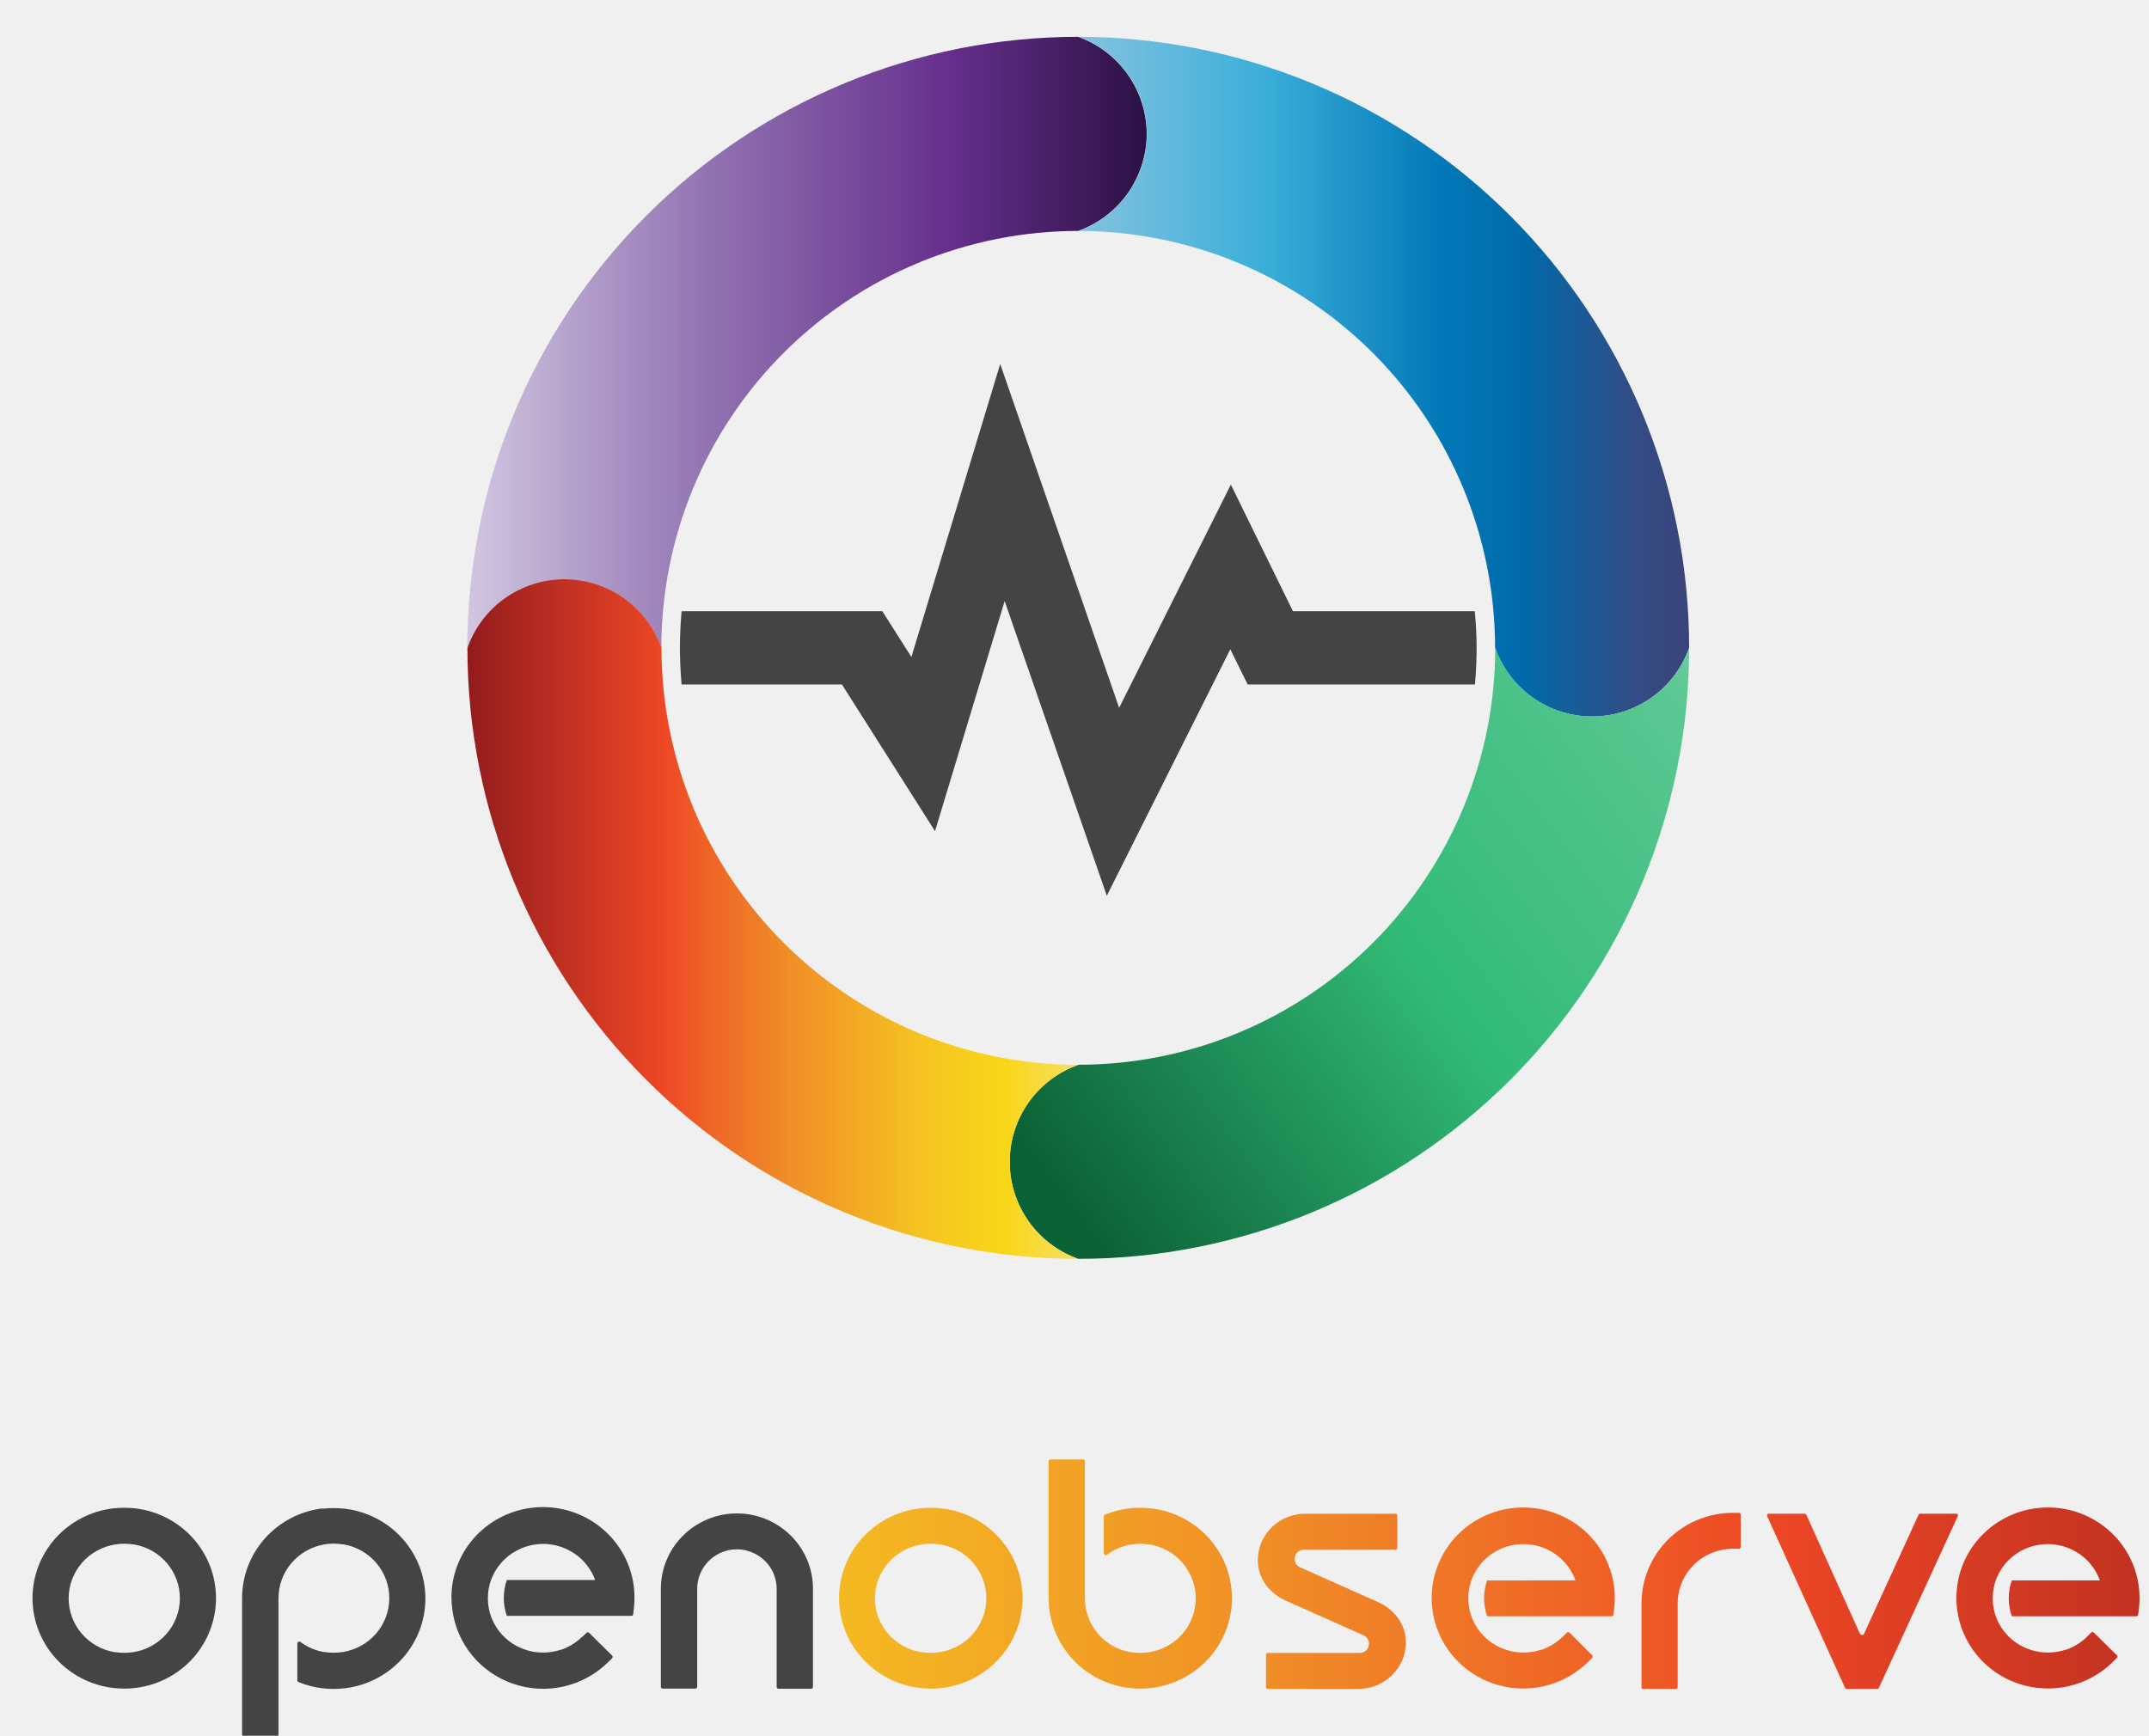
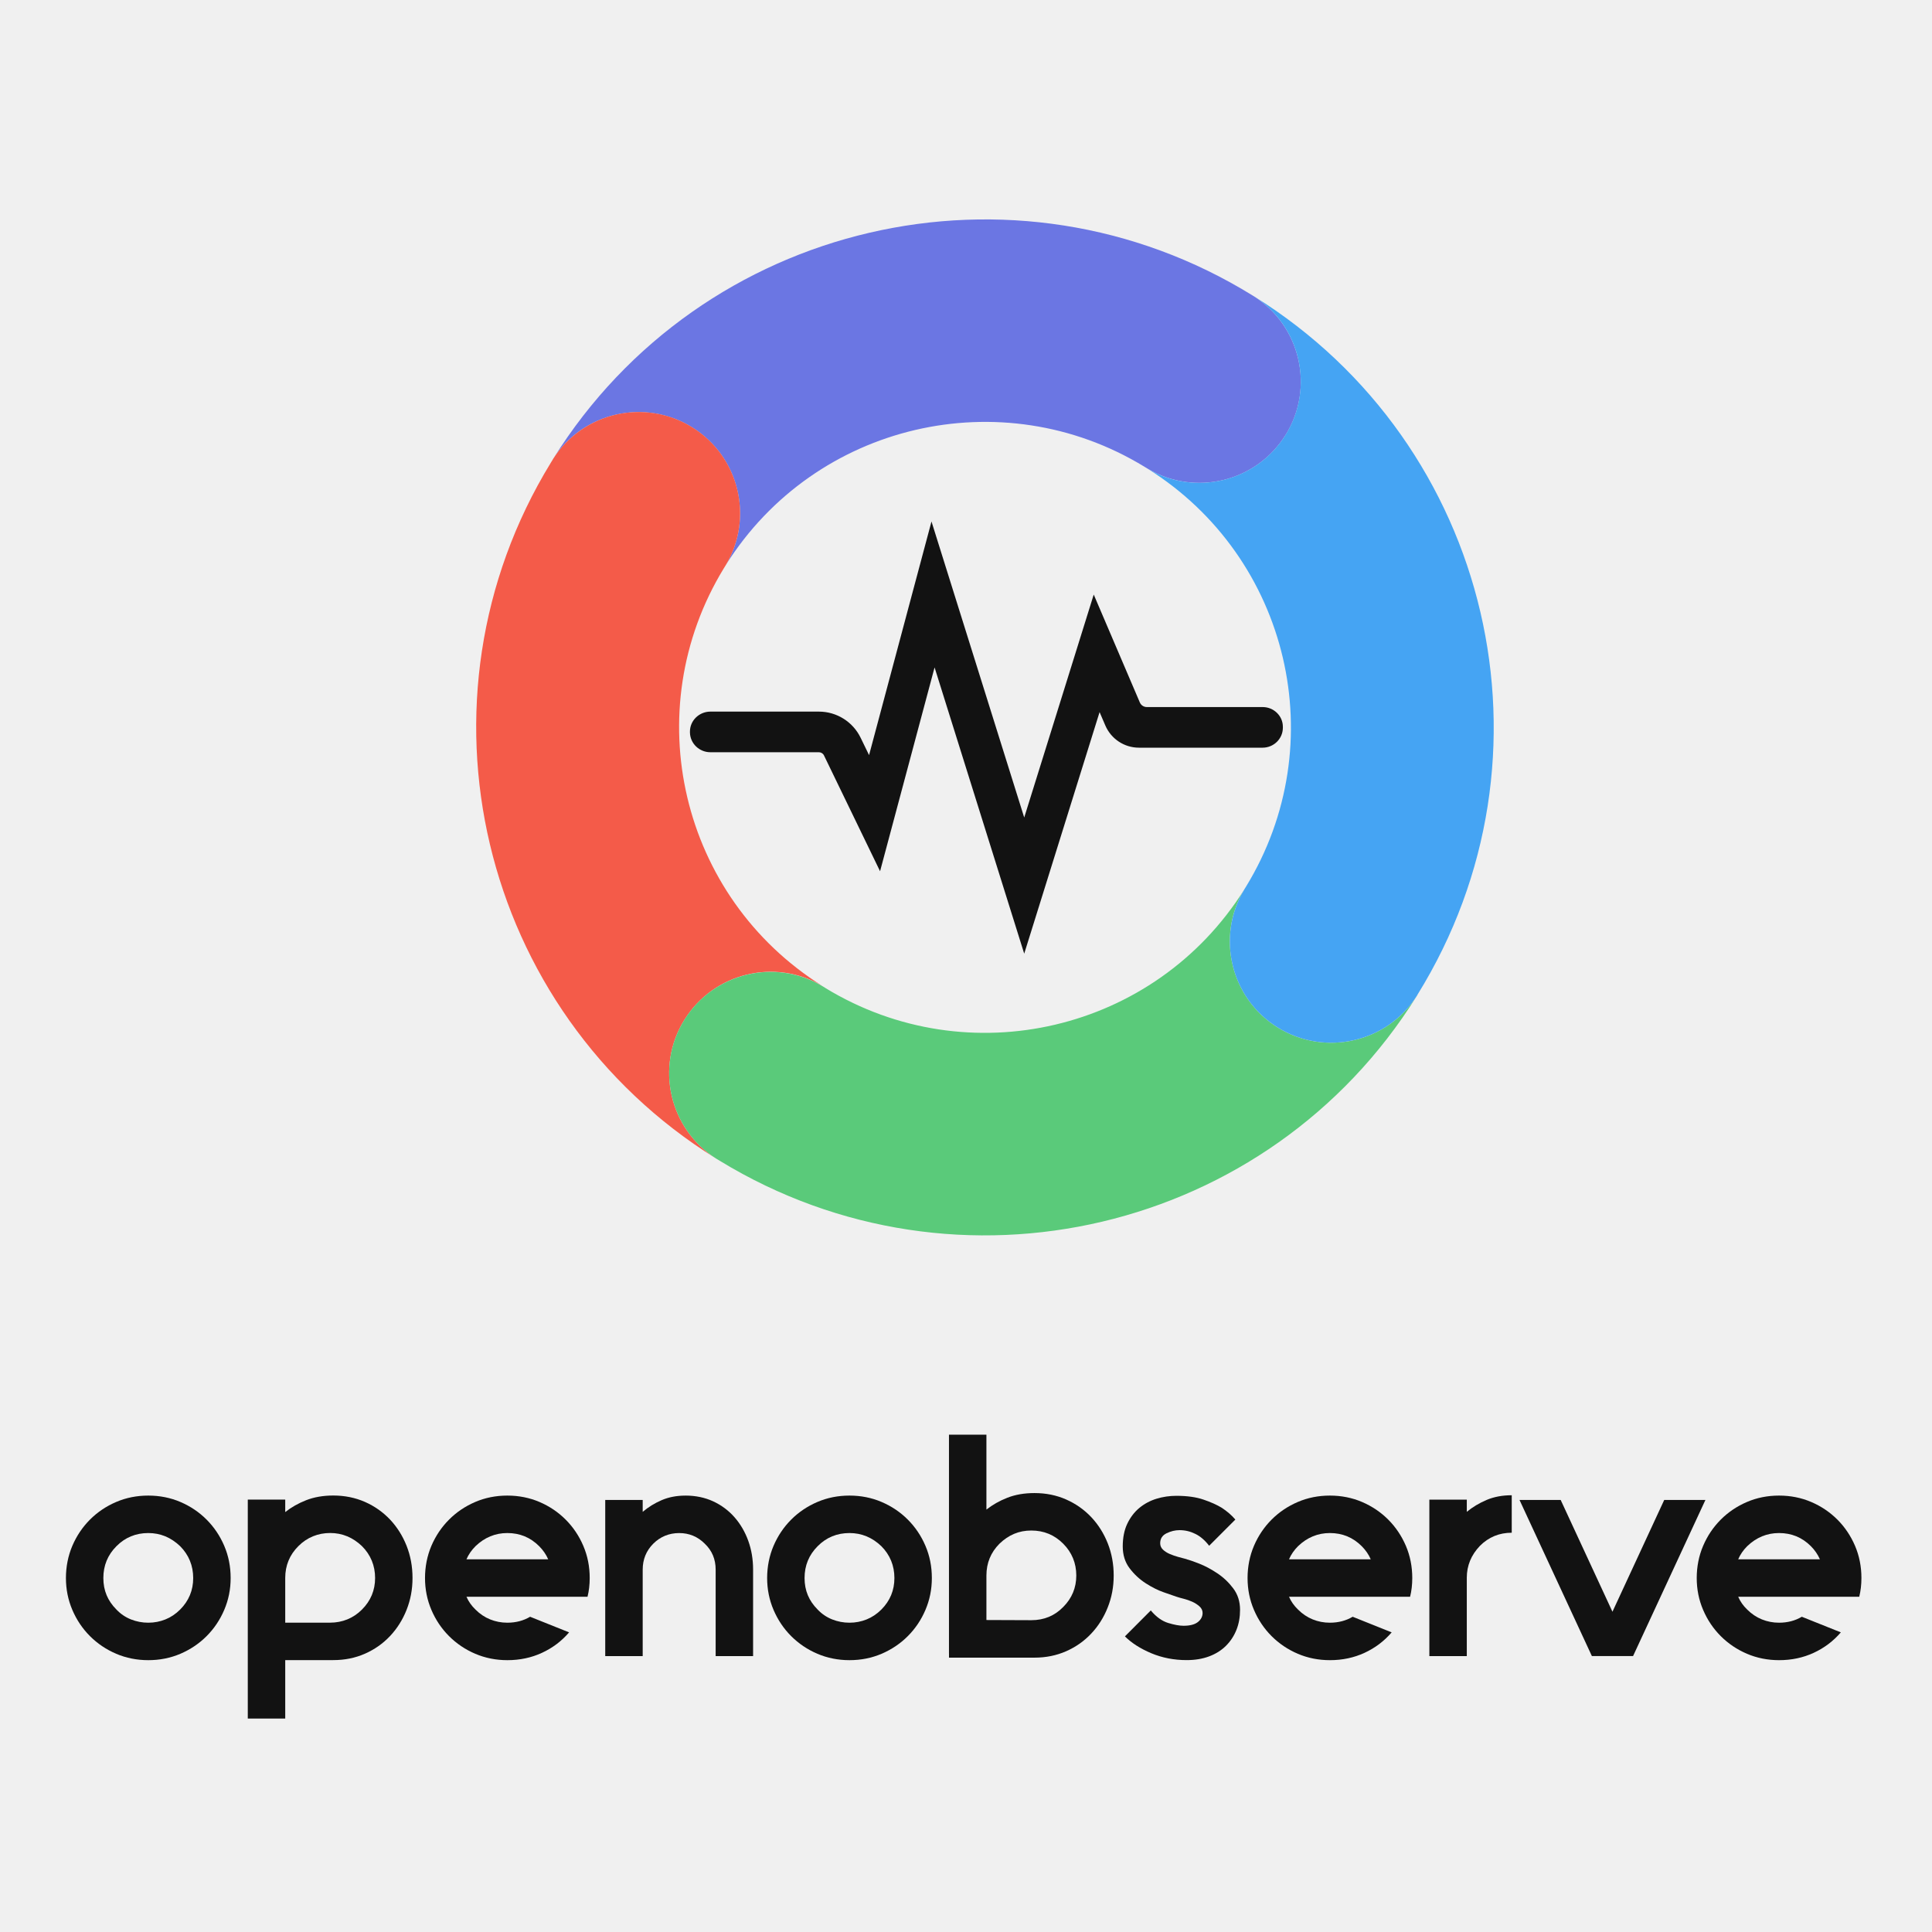
- <svg xmlns="http://www.w3.org/2000/svg" width="661" height="534" viewBox="0 0 661 534" fill="none">
-   <g clip-path="url(#clip0_433_3223)">
-     <path d="M454.188 199.318C454.188 203.105 454 206.859 453.676 210.578H383.758L378.421 199.744L340.444 275.577L309.015 184.919L287.596 255.702L258.964 210.578H209.646C209.322 206.859 209.135 203.105 209.135 199.318C209.135 195.531 209.322 191.76 209.646 188.041H271.396L280.331 202.133L307.65 111.986L344.229 217.76L378.591 149.092L397.691 188.041H453.625C453.966 191.76 454.188 195.582 454.188 199.318Z" fill="#444444" />
-     <path d="M352.705 41.612C352.596 48.074 350.524 54.35 346.766 59.606C343.007 64.863 337.739 68.851 331.661 71.041C314.819 71.041 298.142 74.36 282.582 80.808C267.023 87.257 252.885 96.708 240.976 108.623C229.068 120.538 219.622 134.683 213.179 150.25C206.735 165.818 203.42 182.502 203.422 199.351C201.241 193.176 197.2 187.83 191.856 184.048C186.511 180.266 180.126 178.235 173.579 178.235C167.033 178.235 160.647 180.266 155.303 184.048C149.958 187.83 145.917 193.176 143.736 199.351C143.73 174.66 148.586 150.208 158.027 127.395C167.469 104.581 181.311 83.852 198.762 66.391C216.214 48.931 236.933 35.081 259.736 25.634C282.54 16.186 306.98 11.326 331.661 11.33C337.875 13.57 343.239 17.688 347.01 23.114C350.78 28.54 352.77 35.004 352.705 41.612Z" fill="url(#paint0_linear_433_3223)" />
-     <path d="M519.551 199.317C517.37 205.492 513.329 210.839 507.985 214.621C502.64 218.403 496.255 220.434 489.708 220.434C483.162 220.434 476.776 218.403 471.432 214.621C466.087 210.839 462.046 205.492 459.865 199.317C459.856 165.302 446.347 132.682 422.306 108.628C398.265 84.574 365.661 71.055 331.66 71.041C337.833 68.859 343.177 64.817 346.957 59.47C350.738 54.123 352.768 47.735 352.768 41.186C352.768 34.636 350.738 28.248 346.957 22.901C343.177 17.554 337.833 13.512 331.66 11.33C356.336 11.33 380.77 16.193 403.567 25.64C426.364 35.087 447.078 48.935 464.525 66.391C481.973 83.848 495.812 104.571 505.254 127.379C514.695 150.187 519.553 174.631 519.551 199.317Z" fill="url(#paint1_linear_433_3223)" />
-     <path d="M519.551 199.317C519.553 224.003 514.695 248.446 505.253 271.253C495.812 294.06 481.972 314.782 464.524 332.237C447.076 349.692 426.363 363.538 403.566 372.984C380.769 382.429 356.335 387.29 331.66 387.288C325.488 385.106 320.143 381.063 316.363 375.716C312.583 370.369 310.553 363.981 310.553 357.432C310.553 350.883 312.583 344.495 316.363 339.148C320.143 333.801 325.488 329.758 331.66 327.577C348.502 327.579 365.18 324.262 380.74 317.816C396.301 311.369 410.44 301.92 422.35 290.006C434.26 278.093 443.707 263.949 450.153 248.383C456.599 232.817 459.916 216.132 459.916 199.283C462.097 205.458 466.138 210.805 471.483 214.587C476.828 218.369 483.213 220.4 489.759 220.4C496.306 220.4 502.691 218.369 508.036 214.587C513.381 210.805 517.422 205.458 519.602 199.283L519.551 199.317Z" fill="url(#paint2_linear_433_3223)" />
-     <path d="M331.66 387.288C281.829 387.288 234.038 367.484 198.801 332.233C163.565 296.981 143.77 249.17 143.77 199.318C145.95 193.142 149.991 187.796 155.336 184.014C160.681 180.232 167.066 178.201 173.612 178.201C180.159 178.201 186.544 180.232 191.889 184.014C197.234 187.796 201.275 193.142 203.455 199.318C203.455 233.343 216.966 265.975 241.016 290.035C252.924 301.948 267.061 311.398 282.619 317.845C298.178 324.292 314.854 327.611 331.695 327.611C325.522 329.792 320.177 333.835 316.397 339.182C312.617 344.529 310.587 350.917 310.587 357.466C310.587 364.016 312.617 370.404 316.397 375.751C320.177 381.097 325.522 385.14 331.695 387.322L331.66 387.288Z" fill="url(#paint3_linear_433_3223)" />
-     <path fill-rule="evenodd" clip-rule="evenodd" d="M34.733 464.07C27.909 464.897 21.627 468.161 17.071 473.248C12.515 478.335 10 484.892 10 491.684C10 498.476 12.515 505.033 17.071 510.12C21.627 515.207 27.909 518.471 34.733 519.298C37.049 519.585 39.391 519.585 41.707 519.298C48.531 518.471 54.813 515.207 59.369 510.12C63.925 505.033 66.44 498.476 66.44 491.684C66.44 484.892 63.925 478.335 59.369 473.248C54.813 468.161 48.531 464.897 41.707 464.07C39.39 463.805 37.05 463.805 34.733 464.07ZM41.254 475.165C45.215 475.848 48.802 477.895 51.379 480.944C53.956 483.992 55.356 487.845 55.33 491.816C55.304 495.788 53.854 499.622 51.237 502.637C48.62 505.653 45.006 507.654 41.036 508.286C40.105 508.431 39.163 508.503 38.22 508.501C37.282 508.504 36.346 508.432 35.421 508.286H35.186C31.226 507.601 27.639 505.552 25.063 502.502C22.488 499.452 21.09 495.599 21.118 491.627C21.146 487.656 22.599 483.822 25.217 480.808C27.836 477.794 31.451 475.795 35.421 475.165C36.346 475.013 37.282 474.936 38.22 474.933C39.163 474.936 40.105 475.014 41.036 475.165H41.254Z" fill="#444444" />
-     <path fill-rule="evenodd" clip-rule="evenodd" d="M229.338 476.97C232.045 477.58 234.463 479.077 236.198 481.218C237.933 483.359 238.883 486.018 238.893 488.761V518.983C238.893 519.129 238.951 519.27 239.054 519.375C239.158 519.48 239.298 519.542 239.447 519.546H249.505C249.653 519.542 249.794 519.48 249.897 519.375C250 519.27 250.058 519.129 250.058 518.983V488.727C250.046 483.21 248.042 477.878 244.407 473.689C240.772 469.501 235.744 466.73 230.227 465.874C227.866 465.521 225.464 465.521 223.102 465.874C217.585 466.73 212.557 469.501 208.922 473.689C205.287 477.878 203.284 483.21 203.271 488.727V518.95C203.271 519.099 203.332 519.242 203.438 519.348C203.545 519.454 203.69 519.513 203.841 519.513H213.899C214.048 519.509 214.188 519.447 214.292 519.342C214.395 519.237 214.453 519.096 214.453 518.95V488.727C214.463 485.985 215.413 483.326 217.148 481.185C218.883 479.044 221.301 477.547 224.008 476.937C224.89 476.752 225.788 476.658 226.69 476.655C227.586 476.658 228.479 476.752 229.355 476.937L229.338 476.97Z" fill="#444444" />
-     <path fill-rule="evenodd" clip-rule="evenodd" d="M99.138 464.07C92.323 464.91 86.054 468.181 81.51 473.268C76.965 478.356 74.459 484.908 74.463 491.693V533.656C74.467 533.803 74.529 533.942 74.636 534.044C74.742 534.146 74.885 534.203 75.033 534.203H85.091C85.239 534.203 85.382 534.146 85.488 534.044C85.594 533.942 85.656 533.803 85.661 533.656V491.693C85.661 487.721 87.085 483.879 89.682 480.847C92.278 477.815 95.878 475.79 99.843 475.132C101.696 474.822 103.588 474.822 105.441 475.132H105.676C109.637 475.817 113.223 477.866 115.799 480.916C118.374 483.966 119.772 487.819 119.744 491.791C119.716 495.762 118.264 499.596 115.645 502.61C113.026 505.624 109.411 507.623 105.441 508.253C103.586 508.54 101.698 508.54 99.843 508.253H99.608C96.977 507.79 94.495 506.718 92.366 505.123C92.279 505.067 92.177 505.037 92.073 505.037C91.969 505.037 91.867 505.067 91.779 505.123C91.68 505.161 91.595 505.23 91.538 505.32C91.48 505.409 91.454 505.514 91.461 505.62V516.98C91.457 517.091 91.49 517.201 91.553 517.293C91.616 517.385 91.707 517.455 91.813 517.493C94.155 518.457 96.62 519.098 99.138 519.398C101.454 519.685 103.797 519.685 106.112 519.398C112.936 518.571 119.218 515.306 123.774 510.22C128.33 505.133 130.845 498.576 130.845 491.784C130.845 484.992 128.33 478.434 123.774 473.348C119.218 468.261 112.936 464.996 106.112 464.169C103.795 463.904 101.455 463.904 99.138 464.169V464.07Z" fill="#444444" />
-     <path fill-rule="evenodd" clip-rule="evenodd" d="M398.296 480.282C398.396 480.715 398.601 481.117 398.893 481.455C399.185 481.792 399.555 482.055 399.972 482.22L424.044 492.967C425.683 493.696 427.167 494.724 428.419 495.998C430.756 498.203 432.173 501.192 432.392 504.377C432.463 505.795 432.339 507.216 432.023 508.6C431.766 509.797 431.325 510.947 430.716 512.012C429.495 514.247 427.699 516.125 425.509 517.456C423.32 518.788 420.814 519.526 418.244 519.596H389.948C389.799 519.592 389.659 519.531 389.555 519.426C389.452 519.32 389.394 519.18 389.394 519.033V509.097C389.394 508.95 389.452 508.81 389.555 508.705C389.659 508.599 389.799 508.538 389.948 508.534H418.194C418.857 508.549 419.505 508.331 420.02 507.919C420.536 507.506 420.887 506.926 421.01 506.282C421.102 505.873 421.102 505.449 421.01 505.04C420.909 504.605 420.705 504.201 420.413 503.861C420.121 503.521 419.751 503.255 419.334 503.086L395.261 492.338C393.627 491.61 392.143 490.588 390.886 489.324C388.551 487.111 387.134 484.118 386.913 480.928C386.843 479.511 386.967 478.09 387.282 476.705C387.542 475.51 387.983 474.36 388.59 473.294C389.811 471.059 391.607 469.181 393.796 467.849C395.986 466.518 398.492 465.78 401.062 465.709H429.241C429.389 465.714 429.53 465.775 429.633 465.88C429.736 465.985 429.794 466.126 429.794 466.272V476.208C429.794 476.353 429.736 476.492 429.632 476.595C429.528 476.697 429.387 476.755 429.241 476.755H401.112C400.448 476.74 399.801 476.958 399.285 477.37C398.769 477.783 398.419 478.363 398.296 479.007C398.203 479.422 398.203 479.851 398.296 480.266V480.282ZM572.097 502.639L555.602 466.024C555.561 465.922 555.489 465.836 555.396 465.777C555.303 465.718 555.193 465.688 555.083 465.693H544.036C543.942 465.688 543.849 465.709 543.766 465.753C543.684 465.797 543.615 465.862 543.566 465.941C543.518 466.024 543.492 466.118 543.492 466.214C543.492 466.31 543.518 466.405 543.566 466.488L567.504 519.265C567.546 519.366 567.618 519.453 567.711 519.512C567.804 519.571 567.913 519.601 568.024 519.596H577.428C577.537 519.602 577.645 519.573 577.736 519.514C577.826 519.454 577.895 519.367 577.931 519.265L602.171 466.488C602.22 466.408 602.245 466.316 602.245 466.223C602.245 466.129 602.22 466.038 602.171 465.958C602.126 465.874 602.058 465.805 601.975 465.758C601.892 465.711 601.797 465.688 601.701 465.693H590.638C590.527 465.691 590.419 465.721 590.327 465.78C590.234 465.839 590.161 465.924 590.118 466.024L573.355 502.639C573.303 502.751 573.219 502.847 573.113 502.914C573.008 502.981 572.885 503.017 572.76 503.017C572.634 503.017 572.511 502.981 572.406 502.914C572.3 502.847 572.216 502.751 572.164 502.639H572.097ZM504.843 519.033C504.843 519.182 504.903 519.326 505.01 519.431C505.117 519.537 505.262 519.596 505.413 519.596H515.471C515.619 519.592 515.76 519.531 515.863 519.426C515.967 519.32 516.024 519.18 516.024 519.033V493.812C516.024 493.63 516.024 493.448 516.024 493.265C516.027 492.339 516.105 491.414 516.259 490.5C516.921 486.581 518.969 483.02 522.039 480.452C525.108 477.884 529 476.474 533.022 476.473H534.849C535.001 476.473 535.146 476.414 535.252 476.308C535.359 476.203 535.419 476.06 535.419 475.91V465.974C535.415 465.828 535.353 465.689 535.247 465.587C535.14 465.485 534.998 465.428 534.849 465.428H533.072C526.206 465.424 519.576 467.901 514.429 472.39C509.283 476.88 505.975 483.073 505.128 489.804C504.98 490.947 504.907 492.097 504.91 493.249V518.934L504.843 519.033ZM282.813 464.07C285.13 463.805 287.47 463.805 289.787 464.07C296.611 464.897 302.893 468.161 307.449 473.248C312.005 478.335 314.52 484.892 314.52 491.684C314.52 498.476 312.005 505.033 307.449 510.12C302.893 515.207 296.611 518.471 289.787 519.298C287.471 519.585 285.129 519.585 282.813 519.298C275.989 518.471 269.707 515.207 265.151 510.12C260.595 505.033 258.08 498.476 258.08 491.684C258.08 484.892 260.595 478.335 265.151 473.248C269.707 468.161 275.989 464.897 282.813 464.07ZM289.317 475.165H289.1C287.246 474.855 285.354 474.855 283.501 475.165C279.514 475.773 275.876 477.764 273.24 480.78C270.603 483.797 269.14 487.642 269.112 491.627C269.083 495.612 270.492 499.477 273.086 502.529C275.679 505.582 279.288 507.622 283.266 508.286H283.501C285.356 508.573 287.245 508.573 289.1 508.286C293.069 507.654 296.683 505.653 299.3 502.637C301.917 499.622 303.367 495.788 303.393 491.816C303.42 487.845 302.02 483.992 299.443 480.944C296.866 477.895 293.278 475.848 289.317 475.165ZM347.218 464.07C344.695 464.384 342.225 465.03 339.876 465.991C339.771 466.031 339.682 466.102 339.619 466.193C339.556 466.285 339.523 466.393 339.524 466.504V477.864C339.523 477.969 339.553 478.071 339.609 478.159C339.666 478.247 339.747 478.317 339.842 478.361C339.933 478.417 340.037 478.447 340.144 478.447C340.25 478.447 340.355 478.417 340.446 478.361C342.634 476.718 345.194 475.627 347.905 475.182C349.758 474.872 351.651 474.872 353.504 475.182H353.722C357.683 475.864 361.27 477.912 363.847 480.96C366.424 484.009 367.824 487.861 367.798 491.833C367.772 495.805 366.322 499.639 363.705 502.654C361.088 505.669 357.473 507.67 353.504 508.302C351.649 508.589 349.76 508.589 347.905 508.302H347.67C343.745 507.602 340.194 505.559 337.64 502.53C335.087 499.502 333.694 495.683 333.707 491.742V449.563C333.707 449.417 333.649 449.276 333.546 449.171C333.442 449.066 333.302 449.004 333.154 449H323.096C322.947 449.004 322.807 449.066 322.703 449.171C322.6 449.276 322.542 449.417 322.542 449.563V491.692C322.543 498.474 325.051 505.022 329.594 510.106C334.138 515.19 340.406 518.458 347.218 519.298C349.533 519.585 351.876 519.585 354.191 519.298C361.016 518.471 367.298 515.207 371.854 510.12C376.41 505.033 378.925 498.476 378.925 491.684C378.925 484.892 376.41 478.335 371.854 473.248C367.298 468.161 361.016 464.897 354.191 464.07C351.875 463.805 349.535 463.805 347.218 464.07ZM480.62 503.566C478.789 505.365 476.572 506.734 474.133 507.573H473.982C472.245 508.134 470.428 508.419 468.601 508.418C465.239 508.424 461.952 507.444 459.155 505.601C456.359 503.758 454.179 501.136 452.894 498.068C451.196 494 451.196 489.434 452.894 485.366C453.979 482.775 455.709 480.497 457.923 478.742C459.979 477.114 462.389 475.981 464.964 475.43C467.539 474.879 470.208 474.927 472.762 475.569C475.315 476.212 477.682 477.431 479.677 479.131C481.672 480.831 483.24 482.965 484.258 485.366L484.576 486.211H457.42C456.168 489.783 456.168 493.668 457.42 497.24H495.707C495.845 497.241 495.978 497.194 496.083 497.105C496.188 497.017 496.257 496.894 496.277 496.76L496.478 495.104C496.746 492.815 496.746 490.503 496.478 488.215C495.641 481.473 492.337 475.267 487.188 470.766C482.039 466.266 475.401 463.781 468.525 463.781C461.65 463.781 455.012 466.266 449.863 470.766C444.714 475.267 441.41 481.473 440.573 488.215C440.282 490.502 440.282 492.816 440.573 495.104C441.225 500.272 443.334 505.156 446.658 509.199C449.982 513.243 454.388 516.283 459.375 517.974C464.362 519.665 469.73 519.939 474.866 518.765C480.003 517.591 484.703 515.016 488.432 511.333L489.723 510.058C489.829 509.952 489.889 509.809 489.889 509.66C489.889 509.511 489.829 509.368 489.723 509.263L482.783 502.291C482.676 502.186 482.531 502.127 482.38 502.127C482.229 502.127 482.085 502.186 481.978 502.291L480.687 503.566H480.62ZM641.917 503.566C640.085 505.365 637.868 506.734 635.429 507.573H635.261C632.574 508.446 629.71 508.647 626.926 508.159C624.141 507.67 621.522 506.508 619.303 504.775C617.049 503.005 615.289 500.697 614.19 498.068C612.514 493.996 612.514 489.438 614.19 485.366C615.28 482.778 617.009 480.5 619.219 478.742C621.275 477.114 623.685 475.981 626.26 475.43C628.835 474.879 631.505 474.927 634.058 475.569C636.611 476.212 638.979 477.431 640.974 479.131C642.968 480.831 644.537 482.965 645.554 485.366C645.672 485.648 645.772 485.929 645.873 486.211H618.8C617.548 489.783 617.548 493.668 618.8 497.24H657.121C657.257 497.241 657.388 497.192 657.49 497.104C657.592 497.015 657.658 496.893 657.674 496.76L657.875 495.104C658.166 492.816 658.166 490.502 657.875 488.215C657.038 481.473 653.733 475.267 648.584 470.766C643.435 466.266 636.798 463.781 629.922 463.781C623.047 463.781 616.409 466.266 611.26 470.766C606.111 475.267 602.807 481.473 601.97 488.215C601.679 490.502 601.679 492.816 601.97 495.104C602.626 500.272 604.737 505.155 608.063 509.197C611.389 513.24 615.796 516.279 620.784 517.97C625.771 519.66 631.139 519.935 636.276 518.761C641.414 517.588 646.115 515.014 649.846 511.333L651.136 510.058C651.243 509.952 651.303 509.809 651.303 509.66C651.303 509.511 651.243 509.368 651.136 509.263L644.029 502.258C643.977 502.206 643.916 502.165 643.848 502.137C643.781 502.109 643.708 502.095 643.635 502.095C643.561 502.095 643.489 502.109 643.421 502.137C643.354 502.165 643.292 502.206 643.241 502.258L641.95 503.533L641.917 503.566Z" fill="url(#paint4_linear_433_3223)" />
-     <path fill-rule="evenodd" clip-rule="evenodd" d="M179.047 503.566C177.216 505.365 174.999 506.734 172.56 507.574H172.409C170.672 508.134 168.856 508.419 167.028 508.418C163.667 508.424 160.379 507.444 157.582 505.601C154.786 503.758 152.606 501.136 151.321 498.068C149.645 493.996 149.645 489.438 151.321 485.366C152.406 482.775 154.136 480.497 156.35 478.742C158.398 477.105 160.804 475.96 163.377 475.397C165.95 474.835 168.62 474.871 171.177 475.502C173.733 476.133 176.107 477.342 178.11 479.033C180.113 480.725 181.69 482.853 182.719 485.25C182.836 485.532 182.936 485.813 183.037 486.095H155.897C154.646 489.667 154.646 493.552 155.897 497.124H194.185C194.323 497.129 194.459 497.083 194.564 496.994C194.67 496.905 194.738 496.78 194.755 496.644L194.956 494.988C195.224 492.699 195.224 490.387 194.956 488.099C194.119 481.357 190.814 475.151 185.665 470.65C180.516 466.15 173.878 463.665 167.003 463.665C160.128 463.665 153.49 466.15 148.341 470.65C143.192 475.151 139.887 481.357 139.05 488.099C138.77 490.455 138.798 492.837 139.134 495.186C139.787 500.355 141.895 505.239 145.219 509.282C148.543 513.325 152.949 516.366 157.936 518.057C162.923 519.748 168.291 520.022 173.428 518.848C178.565 517.674 183.265 515.099 186.993 511.415L188.284 510.14C188.39 510.035 188.45 509.892 188.45 509.743C188.45 509.594 188.39 509.451 188.284 509.345L181.193 502.34C181.086 502.235 180.942 502.176 180.791 502.176C180.64 502.176 180.495 502.235 180.388 502.34L179.098 503.616L179.047 503.566Z" fill="#444444" />
-   </g>
-   <defs>
-     <linearGradient id="paint0_linear_433_3223" x1="143.77" y1="105.315" x2="352.705" y2="105.315" gradientUnits="userSpaceOnUse">
-       <stop stop-color="#D1C6E0" />
-       <stop offset="0.35" stop-color="#9274B2" />
-       <stop offset="0.71" stop-color="#652F8D" />
-       <stop offset="1" stop-color="#2B1143" />
-     </linearGradient>
-     <linearGradient id="paint1_linear_433_3223" x1="331.66" y1="115.841" x2="519.551" y2="115.841" gradientUnits="userSpaceOnUse">
-       <stop offset="0.01" stop-color="#82C2DF" />
-       <stop offset="0.3" stop-color="#3CAFD9" />
-       <stop offset="0.59" stop-color="#0379B8" />
-       <stop offset="0.7" stop-color="#006DAC" />
-       <stop offset="0.73" stop-color="#006AA9" />
-       <stop offset="0.91" stop-color="#334C84" />
-       <stop offset="1" stop-color="#3A447A" />
-     </linearGradient>
-     <linearGradient id="paint2_linear_433_3223" x1="324.821" y1="363.633" x2="582.783" y2="171.709" gradientUnits="userSpaceOnUse">
-       <stop stop-color="#0C6237" />
-       <stop offset="0.406" stop-color="#31BB77" />
-       <stop offset="0.752" stop-color="#5BC792" />
-       <stop offset="0.98" stop-color="#B1E9CD" />
-     </linearGradient>
-     <linearGradient id="paint3_linear_433_3223" x1="143.77" y1="282.776" x2="331.66" y2="282.776" gradientUnits="userSpaceOnUse">
-       <stop stop-color="#931B1E" />
-       <stop offset="0.32" stop-color="#ED4725" />
-       <stop offset="0.38" stop-color="#EE5F26" />
-       <stop offset="0.53" stop-color="#F08F27" />
-       <stop offset="0.74" stop-color="#F5C321" />
-       <stop offset="0.88" stop-color="#F8D718" />
-       <stop offset="1" stop-color="#F6DF65" />
-     </linearGradient>
-     <linearGradient id="paint4_linear_433_3223" x1="35.37" y1="484.257" x2="782.41" y2="484.257" gradientUnits="userSpaceOnUse">
-       <stop stop-color="#F6DF65" />
-       <stop offset="0.12" stop-color="#F8D718" />
-       <stop offset="0.26" stop-color="#F5C321" />
-       <stop offset="0.47" stop-color="#F08F27" />
-       <stop offset="0.62" stop-color="#EE5F26" />
-       <stop offset="0.68" stop-color="#ED4725" />
-       <stop offset="1" stop-color="#931B1E" />
-     </linearGradient>
-     <clipPath id="clip0_433_3223">
-       <rect width="661" height="534" fill="white" />
-     </clipPath>
-   </defs>
+ <svg xmlns="http://www.w3.org/2000/svg" width="480" zoomAndPan="magnify" viewBox="0 0 360 360" height="480" preserveAspectRatio="xMidYMid meet" version="1.0" style="background-color:transparent;">
+   <rect x="-36" width="432" fill="none" y="-36" height="432" fill-opacity="1" />
+   <rect x="-36" width="432" fill="none" y="-36" height="432" fill-opacity="1" />
+   <path fill="#6b76e3" d="M 239.523 81.09 C 234.074 89.816 222.66 92.555 213.848 87.332 C 213.805 87.309 213.758 87.273 213.711 87.25 C 213.562 87.16 213.414 87.066 213.262 86.977 C 186.672 70.734 151.887 78.855 135.273 105.234 C 140.473 96.449 137.73 85.074 129 79.645 C 120.176 74.148 108.578 76.805 103.027 85.566 C 103.047 85.523 103.082 85.488 103.105 85.441 C 130.766 41.184 189.047 27.633 233.434 55.078 C 233.453 55.078 233.465 55.102 233.488 55.113 C 233.488 55.113 233.5 55.113 233.512 55.125 C 242.348 60.645 245.043 72.27 239.523 81.102 Z M 239.523 81.09 " fill-opacity="1" fill-rule="nonzero" />
+   <path fill="#f45b49" d="M 127.555 189.98 C 122.047 198.789 124.707 210.371 133.484 215.914 C 133.438 215.891 133.402 215.855 133.359 215.836 C 89.211 188.332 75.559 130.48 102.625 86.242 C 102.738 86.051 102.852 85.855 102.98 85.66 C 103.004 85.625 103.016 85.59 103.035 85.555 C 108.59 76.793 120.188 74.137 129.012 79.637 C 137.73 85.062 140.484 96.438 135.285 105.223 C 135.285 105.234 135.285 105.246 135.262 105.258 C 135.238 105.305 135.207 105.348 135.184 105.395 C 135.09 105.543 135 105.691 134.906 105.84 C 134.906 105.863 134.883 105.875 134.871 105.898 C 118.66 132.461 126.809 167.156 153.238 183.719 C 144.441 178.492 133.027 181.242 127.574 189.961 Z M 127.555 189.98 " fill-opacity="1" fill-rule="nonzero" />
+   <path fill="#5aca7a" d="M 264.098 185.434 C 264.051 185.504 264.016 185.574 263.969 185.641 C 236.426 229.715 178.477 243.348 134.172 216.328 C 133.977 216.211 133.781 216.098 133.586 215.973 C 133.555 215.949 133.52 215.938 133.484 215.914 C 124.707 210.371 122.047 198.789 127.551 189.98 C 133.004 181.266 144.418 178.516 153.215 183.738 C 153.262 183.762 153.309 183.797 153.355 183.82 C 153.504 183.91 153.652 184.004 153.801 184.094 C 153.801 184.094 153.824 184.094 153.824 184.117 C 180.43 200.336 215.211 192.203 231.812 165.805 C 226.582 174.59 229.324 185.996 238.055 191.438 C 246.898 196.945 258.555 194.266 264.086 185.434 Z M 264.098 185.434 " fill-opacity="1" fill-rule="nonzero" />
+   <path fill="#45a4f3" d="M 264.133 185.355 C 264.133 185.355 264.109 185.391 264.098 185.414 C 264.098 185.414 264.098 185.422 264.086 185.434 C 258.559 194.254 246.914 196.945 238.055 191.438 C 229.324 185.996 226.582 174.602 231.816 165.805 C 231.836 165.758 231.871 165.711 231.895 165.664 C 231.988 165.516 232.078 165.367 232.172 165.219 C 248.438 138.645 240.305 103.906 213.836 87.332 C 222.637 92.555 234.062 89.816 239.512 81.09 C 245.031 72.258 242.348 60.633 233.5 55.113 C 233.57 55.156 233.637 55.191 233.707 55.238 C 278.035 82.852 291.609 141.039 264.121 185.355 Z M 264.133 185.355 " fill-opacity="1" fill-rule="nonzero" />
+   <path fill="#121212" d="M 190.859 177.738 L 174.145 124.363 L 163.988 162.344 L 153.539 140.766 C 153.367 140.398 152.988 140.168 152.586 140.168 L 132.371 140.168 C 130.32 140.168 128.609 138.555 128.562 136.504 C 128.562 136.457 128.562 136.402 128.562 136.355 C 128.539 134.27 130.285 132.598 132.371 132.598 L 152.586 132.598 C 155.902 132.598 158.918 134.488 160.363 137.465 L 161.938 140.707 L 173.57 97.172 L 190.848 152.332 L 203.801 110.789 L 212.391 130.891 C 212.609 131.406 213.125 131.75 213.688 131.75 L 235.277 131.75 C 237.332 131.75 239.055 133.387 239.043 135.438 C 239.043 135.508 239.043 135.574 239.043 135.645 C 239.02 137.684 237.32 139.32 235.27 139.32 L 212.23 139.32 C 209.5 139.32 207.047 137.695 205.969 135.199 L 204.891 132.691 L 190.836 177.738 Z M 190.859 177.738 " fill-opacity="1" fill-rule="nonzero" />
+   <path fill="#121212" d="M 27.633 278.68 C 29.766 278.68 31.762 279.078 33.617 279.871 C 35.477 280.668 37.105 281.762 38.5 283.16 C 39.895 284.559 40.992 286.188 41.785 288.047 C 42.582 289.91 42.977 291.906 42.977 294.043 C 42.977 296.176 42.574 298.117 41.785 299.977 C 40.992 301.84 39.895 303.469 38.5 304.867 C 37.105 306.262 35.477 307.359 33.617 308.156 C 31.762 308.949 29.766 309.348 27.633 309.348 C 25.5 309.348 23.504 308.945 21.645 308.156 C 19.785 307.359 18.16 306.262 16.762 304.867 C 15.367 303.469 14.273 301.84 13.477 299.977 C 12.684 298.117 12.285 296.137 12.285 294.043 C 12.285 291.949 12.684 289.91 13.477 288.047 C 14.273 286.188 15.367 284.559 16.762 283.16 C 18.16 281.762 19.785 280.668 21.645 279.871 C 23.504 279.074 25.5 278.68 27.633 278.68 Z M 27.633 285.66 C 25.305 285.66 23.328 286.473 21.703 288.105 C 20.074 289.734 19.258 291.711 19.258 294.043 C 19.258 296.371 20.07 298.293 21.703 299.922 C 22.477 300.738 23.375 301.344 24.402 301.754 C 25.43 302.16 26.504 302.367 27.633 302.367 C 28.758 302.367 29.82 302.16 30.828 301.754 C 31.832 301.348 32.746 300.738 33.562 299.922 C 35.188 298.293 36 296.328 36 294.043 C 36 291.754 35.188 289.734 33.562 288.105 C 31.855 286.477 29.879 285.66 27.633 285.66 Z M 27.633 285.66 " fill-opacity="1" fill-rule="nonzero" />
+   <path fill="#121212" d="M 50.27 302.359 L 61.523 302.359 C 62.645 302.359 63.711 302.156 64.719 301.75 C 65.723 301.344 66.637 300.73 67.453 299.914 C 69.078 298.285 69.895 296.324 69.895 294.035 C 69.895 291.75 69.078 289.73 67.453 288.102 C 65.746 286.473 63.77 285.652 61.523 285.652 C 59.273 285.652 57.219 286.465 55.594 288.102 C 53.965 289.73 53.148 291.707 53.148 294.035 L 53.148 320.223 L 46.172 320.223 L 46.172 279.43 L 53.148 279.43 L 53.148 281.754 C 54.27 280.863 55.57 280.125 57.047 279.543 C 58.52 278.965 60.207 278.668 62.102 278.668 C 64.234 278.668 66.199 279.07 68 279.859 C 69.801 280.656 71.359 281.754 72.68 283.148 C 73.996 284.547 75.023 286.176 75.762 288.039 C 76.496 289.898 76.867 291.895 76.867 294.031 C 76.867 296.168 76.496 298.105 75.762 299.969 C 75.023 301.828 73.996 303.457 72.68 304.855 C 71.363 306.25 69.805 307.348 68 308.145 C 66.199 308.941 64.23 309.336 62.102 309.336 L 50.27 309.336 L 50.27 302.352 Z M 50.27 302.359 " fill-opacity="1" fill-rule="nonzero" />
+   <path fill="#121212" d="M 102.148 297.531 L 86.918 297.531 C 87.305 298.422 87.867 299.219 88.605 299.922 C 89.414 300.738 90.324 301.344 91.336 301.754 C 92.344 302.16 93.406 302.367 94.535 302.367 C 96.125 302.367 97.535 301.996 98.777 301.258 L 106.043 304.168 C 104.648 305.797 102.965 307.07 100.988 307.98 C 99.016 308.895 96.859 309.348 94.539 309.348 C 92.406 309.348 90.41 308.945 88.551 308.156 C 86.691 307.359 85.066 306.262 83.672 304.867 C 82.273 303.469 81.18 301.84 80.383 299.977 C 79.59 298.117 79.195 296.137 79.195 294.043 C 79.195 291.949 79.59 289.91 80.383 288.047 C 81.18 286.188 82.273 284.559 83.672 283.16 C 85.066 281.762 86.691 280.668 88.551 279.871 C 90.41 279.074 92.406 278.68 94.539 278.68 C 96.672 278.68 98.668 279.078 100.527 279.871 C 102.383 280.668 104.012 281.762 105.406 283.16 C 106.801 284.559 107.898 286.188 108.691 288.047 C 109.488 289.91 109.883 291.906 109.883 294.043 C 109.883 295.285 109.746 296.445 109.477 297.531 Z M 94.535 285.66 C 92.285 285.66 90.309 286.473 88.605 288.105 C 87.867 288.844 87.305 289.656 86.918 290.551 L 102.148 290.551 C 101.758 289.66 101.199 288.844 100.461 288.105 C 98.836 286.477 96.859 285.66 94.535 285.66 Z M 94.535 285.66 " fill-opacity="1" fill-rule="nonzero" />
+   <path fill="#121212" d="M 127.719 278.68 C 129.613 278.68 131.34 279.039 132.891 279.754 C 134.438 280.473 135.766 281.461 136.871 282.723 C 137.977 283.984 138.828 285.449 139.43 287.113 C 140.031 288.781 140.328 290.566 140.328 292.473 L 140.328 308.594 L 133.352 308.594 L 133.352 292.473 C 133.352 290.531 132.672 288.922 131.32 287.641 C 130.004 286.324 128.414 285.664 126.555 285.664 C 124.695 285.664 123.047 286.324 121.73 287.641 C 120.414 288.961 119.758 290.574 119.758 292.473 L 119.758 308.594 L 112.777 308.594 L 112.777 279.496 L 119.758 279.496 L 119.758 281.711 C 120.805 280.82 121.984 280.094 123.301 279.527 C 124.617 278.965 126.09 278.684 127.719 278.684 Z M 127.719 278.68 " fill-opacity="1" fill-rule="nonzero" />
+   <path fill="#121212" d="M 158.293 278.68 C 160.426 278.68 162.422 279.078 164.277 279.871 C 166.137 280.668 167.766 281.762 169.16 283.16 C 170.555 284.559 171.652 286.188 172.445 288.047 C 173.242 289.91 173.637 291.906 173.637 294.043 C 173.637 296.176 173.234 298.117 172.445 299.977 C 171.652 301.84 170.555 303.469 169.16 304.867 C 167.766 306.262 166.137 307.359 164.277 308.156 C 162.422 308.949 160.426 309.348 158.293 309.348 C 156.16 309.348 154.164 308.945 152.305 308.156 C 150.445 307.359 148.82 306.262 147.422 304.867 C 146.027 303.469 144.934 301.84 144.137 299.977 C 143.344 298.117 142.945 296.137 142.945 294.043 C 142.945 291.949 143.344 289.91 144.137 288.047 C 144.934 286.188 146.027 284.559 147.422 283.16 C 148.82 281.762 150.445 280.668 152.305 279.871 C 154.164 279.074 156.16 278.68 158.293 278.68 Z M 158.293 285.66 C 155.965 285.66 153.988 286.473 152.363 288.105 C 150.734 289.734 149.918 291.711 149.918 294.043 C 149.918 296.371 150.73 298.293 152.363 299.922 C 153.137 300.738 154.035 301.344 155.062 301.754 C 156.09 302.16 157.164 302.367 158.293 302.367 C 159.418 302.367 160.48 302.16 161.488 301.754 C 162.492 301.348 163.406 300.738 164.223 299.922 C 165.848 298.293 166.66 296.328 166.66 294.043 C 166.66 291.754 165.848 289.734 164.223 288.105 C 162.516 286.477 160.539 285.66 158.293 285.66 Z M 158.293 285.66 " fill-opacity="1" fill-rule="nonzero" />
+   <path fill="#121212" d="M 176.832 301.84 L 192.176 301.898 C 194.543 301.898 196.516 301.078 198.105 299.449 C 199.734 297.82 200.551 295.859 200.551 293.574 C 200.551 291.285 199.734 289.266 198.105 287.637 C 196.48 286.008 194.504 285.191 192.176 285.191 C 189.848 285.191 187.953 286.008 186.246 287.637 C 184.621 289.266 183.805 291.242 183.805 293.574 L 183.805 308.125 L 176.828 308.125 L 176.828 267.328 L 183.805 267.328 L 183.805 281.293 C 184.926 280.402 186.227 279.664 187.699 279.086 C 189.176 278.504 190.859 278.211 192.758 278.211 C 194.891 278.211 196.852 278.609 198.652 279.402 C 200.453 280.199 202.012 281.293 203.336 282.691 C 204.652 284.09 205.68 285.719 206.414 287.578 C 207.152 289.441 207.52 291.438 207.52 293.574 C 207.52 295.707 207.152 297.648 206.414 299.508 C 205.68 301.371 204.652 303 203.336 304.395 C 202.02 305.793 200.461 306.891 198.652 307.688 C 196.852 308.48 194.883 308.879 192.758 308.879 L 176.832 308.879 " fill-opacity="1" fill-rule="nonzero" />
+   <path fill="#121212" d="M 221.121 290.547 C 221.586 290.664 222.359 290.938 223.449 291.359 C 224.535 291.785 225.652 292.375 226.793 293.137 C 227.938 293.891 228.938 294.832 229.785 295.957 C 230.637 297.078 231.066 298.418 231.066 299.973 C 231.066 301.332 230.844 302.57 230.395 303.695 C 229.949 304.816 229.301 305.809 228.449 306.664 C 227.594 307.516 226.547 308.176 225.309 308.641 C 224.066 309.105 222.672 309.336 221.121 309.336 C 218.758 309.336 216.562 308.91 214.523 308.055 C 212.492 307.199 210.855 306.156 209.613 304.914 L 214.434 300.082 C 215.441 301.285 216.52 302.062 217.664 302.414 C 218.805 302.762 219.766 302.938 220.539 302.938 C 221.738 302.938 222.629 302.703 223.215 302.238 C 223.793 301.777 224.086 301.211 224.086 300.555 C 224.086 300.09 223.895 299.676 223.508 299.328 C 223.117 298.98 222.664 298.691 222.145 298.453 C 221.625 298.223 221.086 298.039 220.543 297.902 C 220 297.766 219.555 297.637 219.207 297.52 C 218.742 297.367 217.957 297.094 216.852 296.703 C 215.746 296.32 214.625 295.754 213.48 295.016 C 212.34 294.277 211.34 293.352 210.484 292.223 C 209.633 291.102 209.207 289.738 209.207 288.148 C 209.207 286.555 209.484 285.109 210.051 283.93 C 210.613 282.75 211.355 281.77 212.285 280.992 C 213.219 280.219 214.281 279.645 215.484 279.273 C 216.684 278.906 217.926 278.723 219.199 278.723 C 221.176 278.723 222.852 278.953 224.23 279.422 C 225.605 279.887 226.734 280.395 227.633 280.938 C 228.637 281.594 229.492 282.332 230.191 283.145 L 225.309 288.031 C 224.535 287.023 223.684 286.285 222.75 285.824 C 221.816 285.359 220.832 285.121 219.785 285.121 C 218.969 285.121 218.168 285.316 217.375 285.703 C 216.578 286.09 216.184 286.707 216.184 287.562 C 216.184 288.027 216.355 288.426 216.703 288.754 C 217.051 289.086 217.48 289.355 217.984 289.57 C 218.488 289.781 219.023 289.973 219.582 290.125 C 220.145 290.281 220.656 290.414 221.121 290.531 Z M 221.121 290.547 " fill-opacity="1" fill-rule="nonzero" />
+   <path fill="#121212" d="M 255.418 297.531 L 240.191 297.531 C 240.574 298.422 241.137 299.219 241.875 299.922 C 242.688 300.738 243.598 301.344 244.609 301.754 C 245.613 302.16 246.68 302.367 247.805 302.367 C 249.395 302.367 250.805 301.996 252.051 301.258 L 259.316 304.168 C 257.922 305.797 256.234 307.07 254.262 307.98 C 252.285 308.895 250.133 309.348 247.809 309.348 C 245.676 309.348 243.68 308.945 241.824 308.156 C 239.965 307.359 238.336 306.262 236.941 304.867 C 235.547 303.469 234.449 301.84 233.656 299.977 C 232.859 298.117 232.465 296.137 232.465 294.043 C 232.465 291.949 232.859 289.91 233.656 288.047 C 234.449 286.188 235.547 284.559 236.941 283.16 C 238.336 281.762 239.965 280.668 241.824 279.871 C 243.68 279.074 245.676 278.68 247.809 278.68 C 249.941 278.68 251.938 279.078 253.797 279.871 C 255.656 280.668 257.281 281.762 258.68 283.16 C 260.074 284.559 261.168 286.188 261.965 288.047 C 262.758 289.91 263.156 291.906 263.156 294.043 C 263.156 295.285 263.02 296.445 262.75 297.531 Z M 247.805 285.66 C 245.555 285.66 243.582 286.473 241.875 288.105 C 241.137 288.844 240.574 289.656 240.191 290.551 L 255.418 290.551 C 255.031 289.66 254.473 288.844 253.734 288.105 C 252.105 286.477 250.133 285.66 247.805 285.66 Z M 247.805 285.66 " fill-opacity="1" fill-rule="nonzero" />
+   <path fill="#121212" d="M 277.008 279.492 C 278.383 278.91 279.941 278.617 281.691 278.617 L 281.691 285.602 C 279.363 285.602 277.387 286.418 275.762 288.047 C 274.133 289.754 273.316 291.734 273.316 293.984 L 273.316 308.594 L 266.34 308.594 L 266.34 279.438 L 273.316 279.438 L 273.316 281.707 C 274.402 280.816 275.633 280.078 277.008 279.492 Z M 277.008 279.492 " fill-opacity="1" fill-rule="nonzero" />
+   <path fill="#121212" d="M 317.781 279.492 L 304.297 308.586 L 296.625 308.586 L 283.137 279.492 L 290.809 279.492 L 300.457 300.324 L 310.105 279.492 Z M 317.781 279.492 " fill-opacity="1" fill-rule="nonzero" />
+   <path fill="#121212" d="M 339.113 297.531 L 323.887 297.531 C 324.27 298.422 324.832 299.219 325.57 299.922 C 326.387 300.738 327.293 301.344 328.305 301.754 C 329.309 302.16 330.379 302.367 331.5 302.367 C 333.09 302.367 334.5 301.996 335.742 301.258 L 343.012 304.168 C 341.613 305.797 339.93 307.07 337.957 307.98 C 335.98 308.895 333.828 309.348 331.504 309.348 C 329.371 309.348 327.375 308.945 325.516 308.156 C 323.66 307.359 322.031 306.262 320.637 304.867 C 319.242 303.469 318.145 301.84 317.352 299.977 C 316.555 298.117 316.16 296.137 316.16 294.043 C 316.16 291.949 316.555 289.91 317.352 288.047 C 318.145 286.188 319.242 284.559 320.637 283.16 C 322.031 281.762 323.66 280.668 325.516 279.871 C 327.375 279.074 329.371 278.68 331.504 278.68 C 333.637 278.68 335.633 279.078 337.492 279.871 C 339.352 280.668 340.977 281.762 342.375 283.16 C 343.77 284.559 344.863 286.188 345.66 288.047 C 346.453 289.91 346.848 291.906 346.848 294.043 C 346.848 295.285 346.711 296.445 346.445 297.531 Z M 331.5 285.66 C 329.25 285.66 327.277 286.473 325.57 288.105 C 324.832 288.844 324.27 289.656 323.887 290.551 L 339.113 290.551 C 338.723 289.66 338.164 288.844 337.43 288.105 C 335.801 286.477 333.828 285.66 331.5 285.66 Z M 331.5 285.66 " fill-opacity="1" fill-rule="nonzero" />
</svg>
